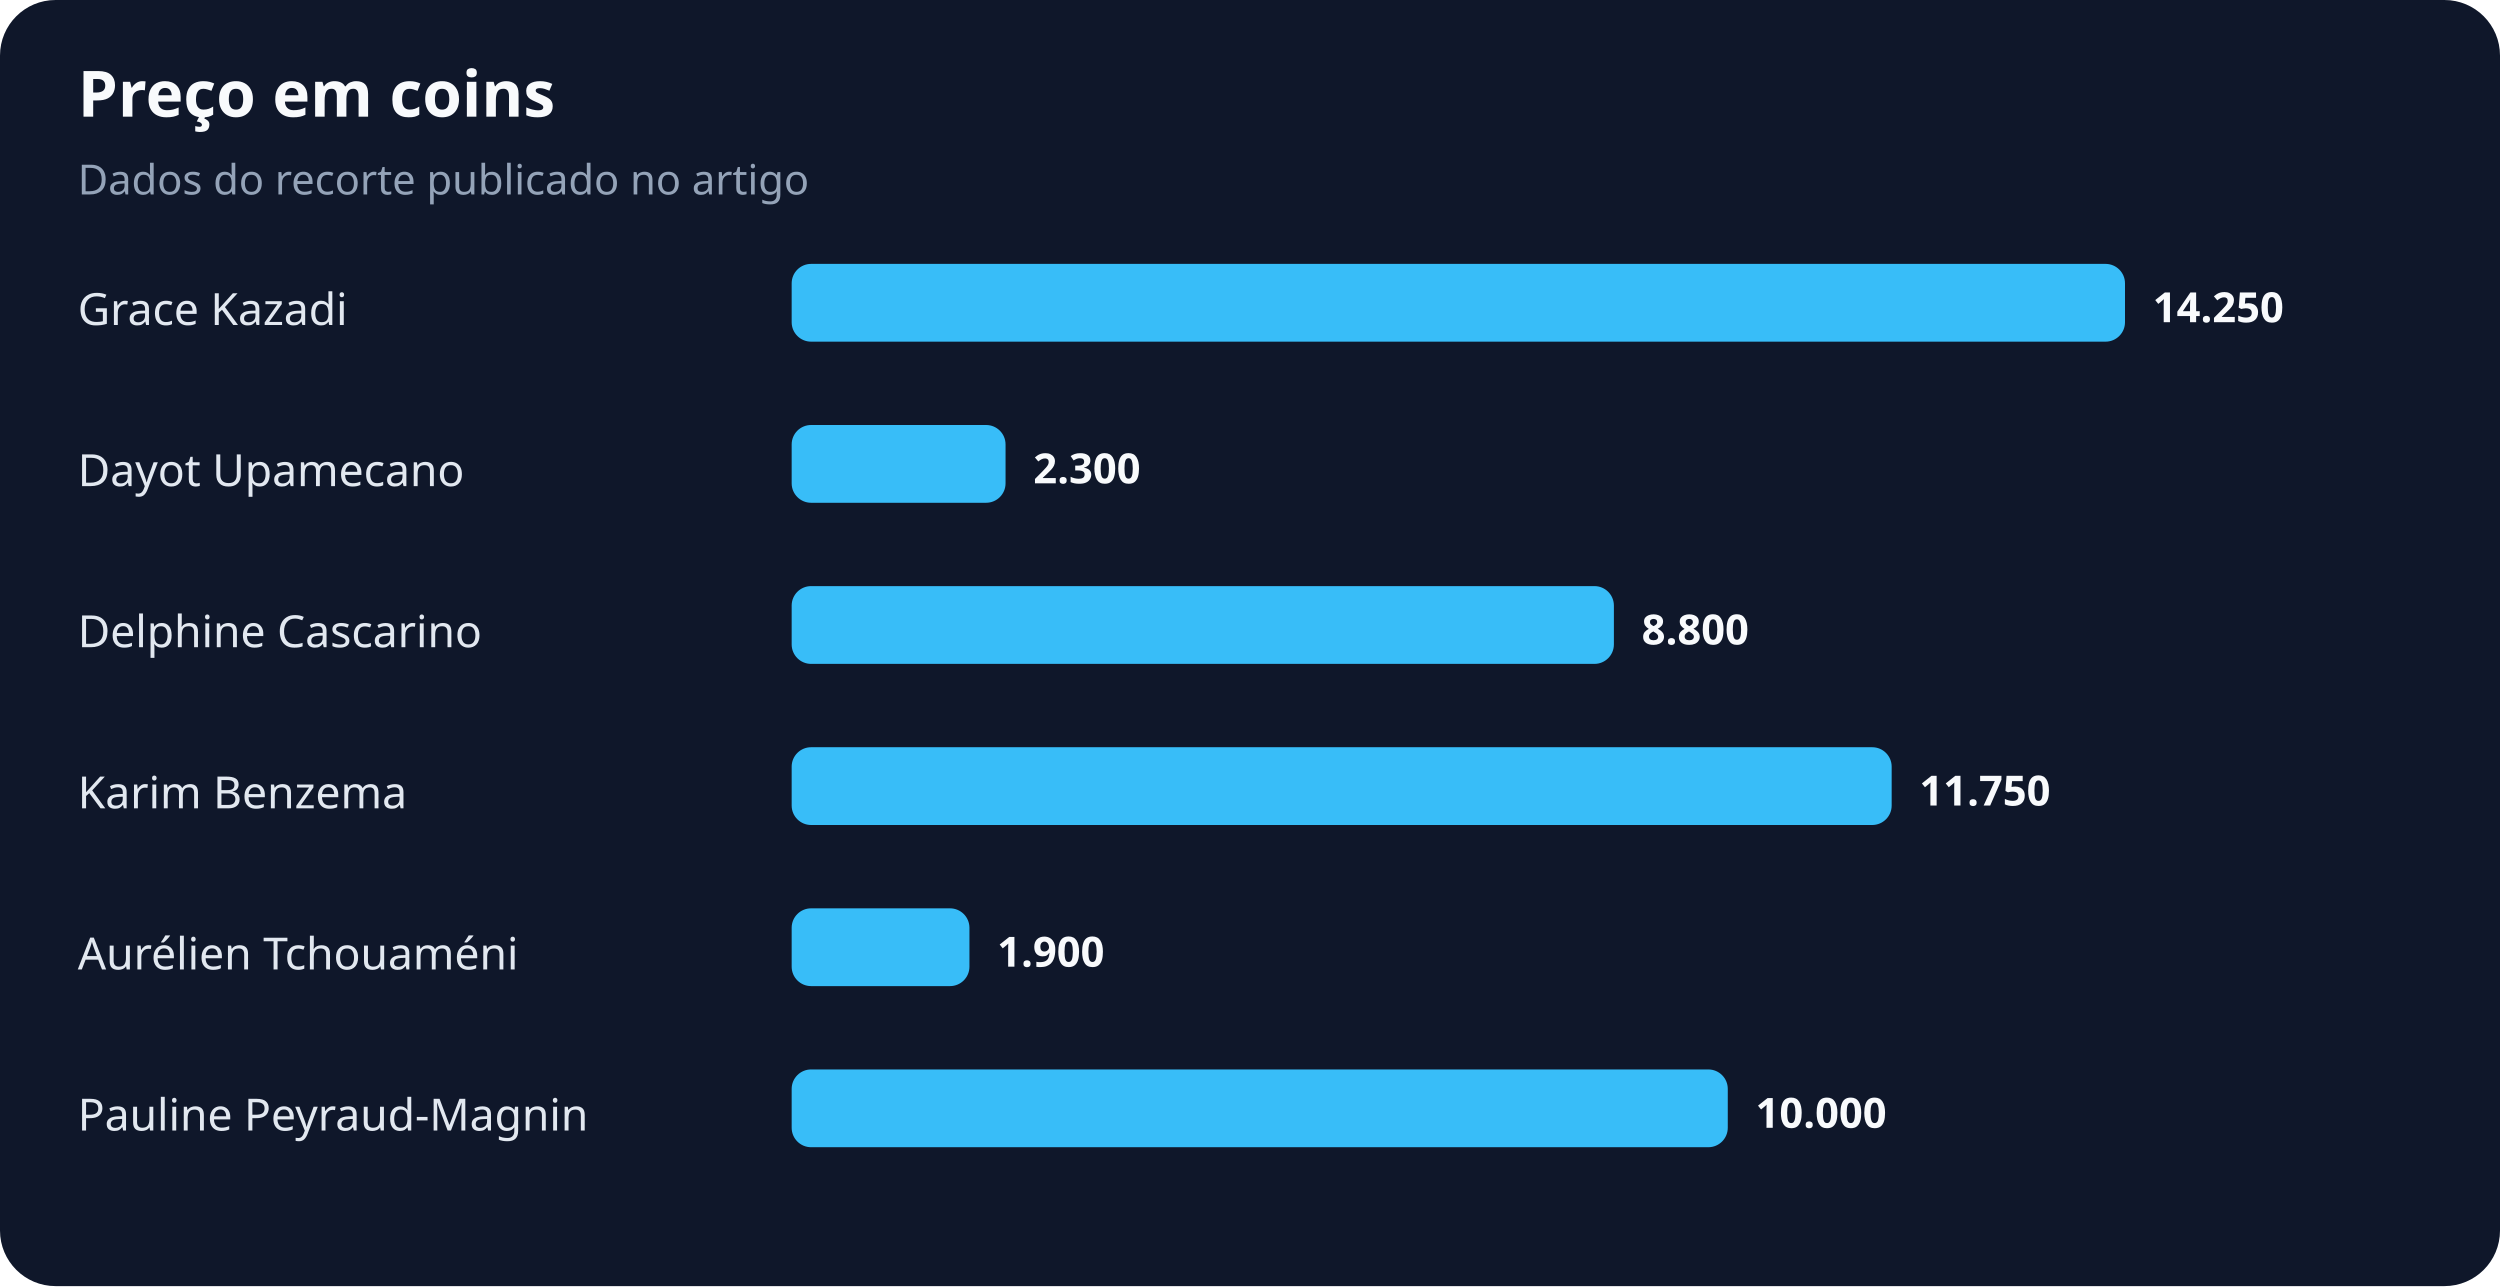
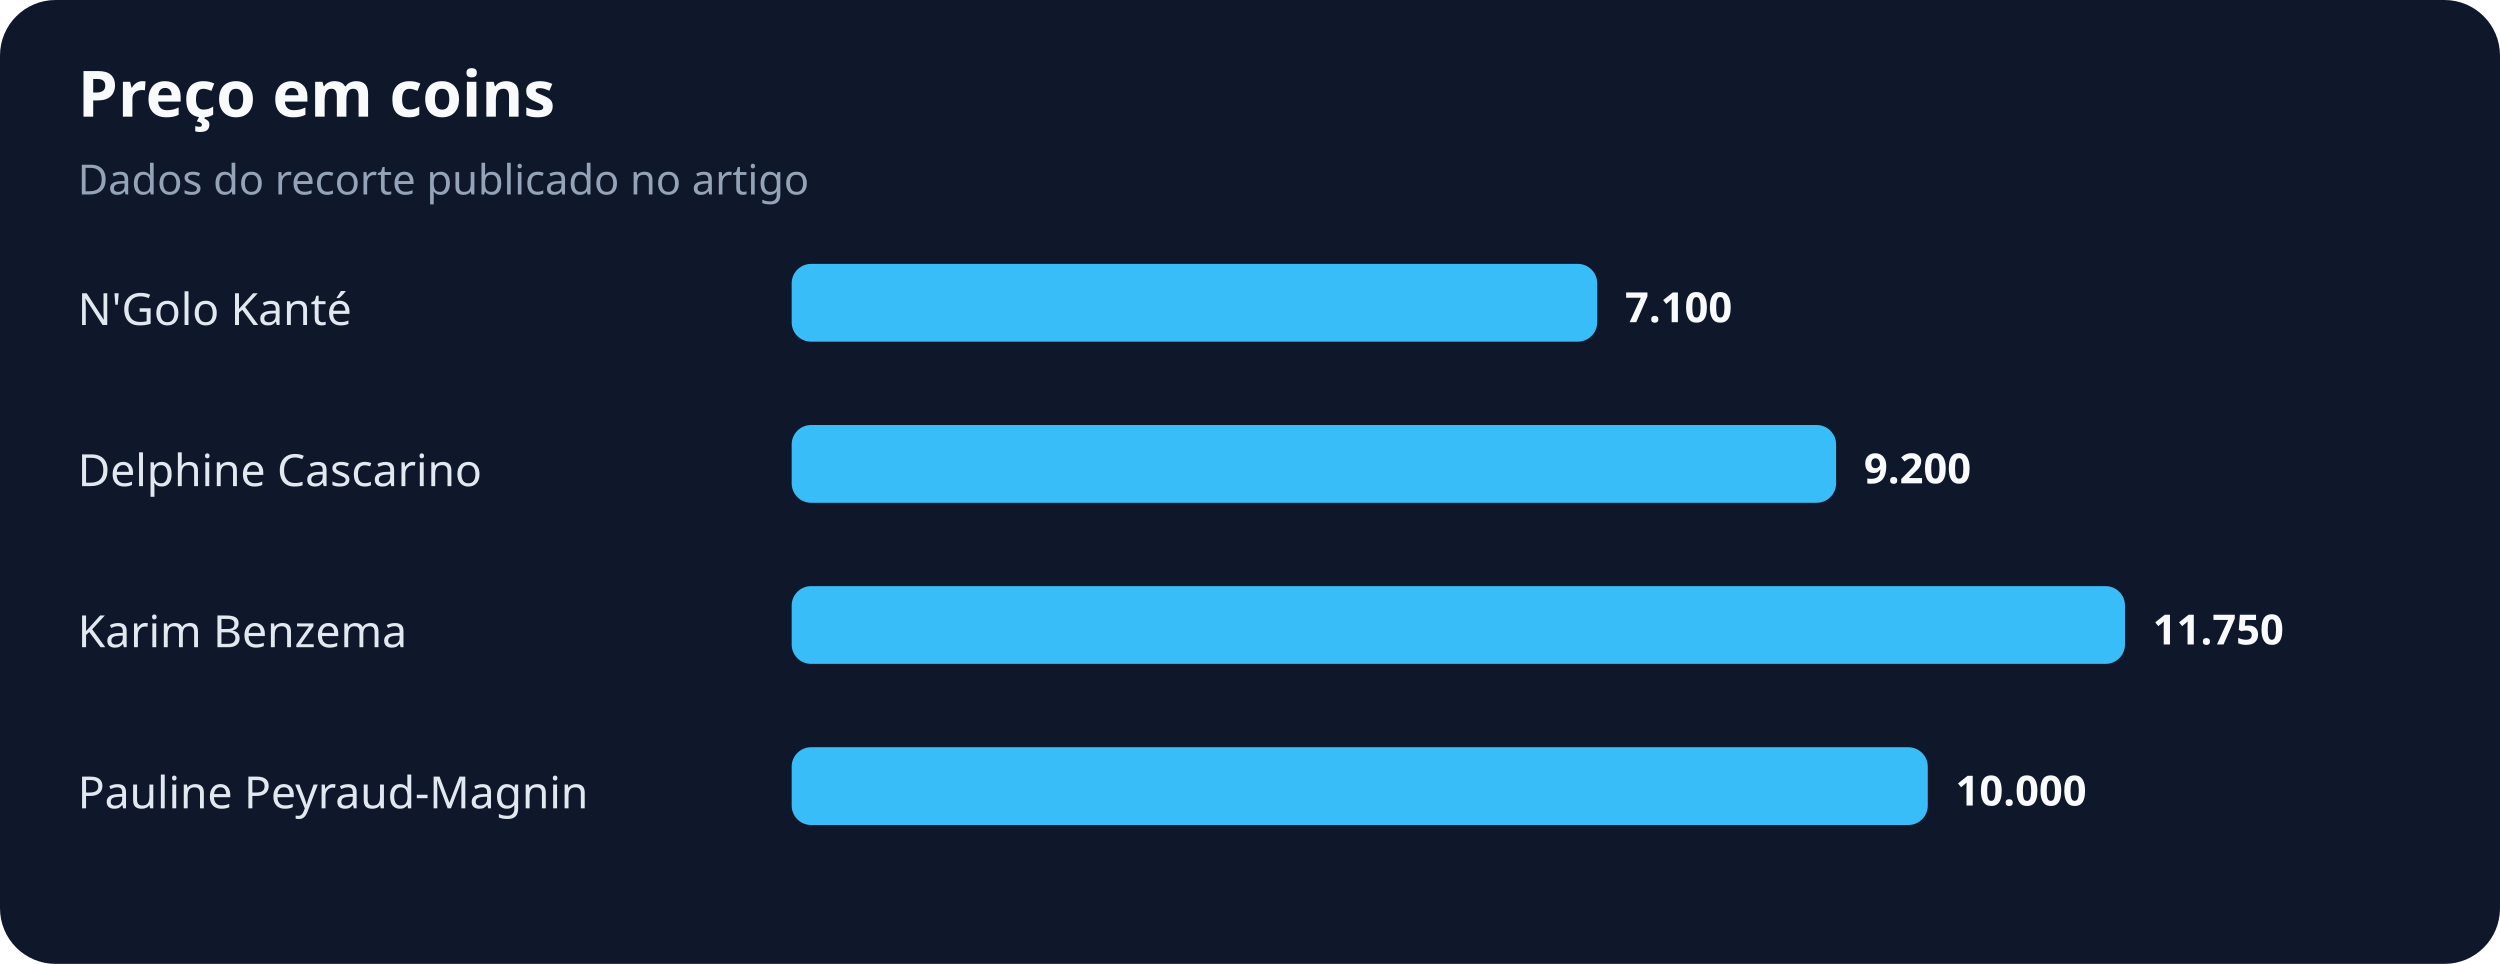
- <svg xmlns="http://www.w3.org/2000/svg" width="900" height="463" viewBox="0 0 900 463" role="img" aria-labelledby="title desc">
+ <svg xmlns="http://www.w3.org/2000/svg" width="900" height="347" viewBox="0 0 900 347" role="img" aria-labelledby="title desc">
  <rect width="100%" height="100%" rx="20" fill="#0f172a" />
  <text x="28" y="42" fill="#f8fafc" font-family="system-ui,sans-serif" font-size="23" font-weight="700">Preço em coins</text>
  <text x="28" y="70" fill="#94a3b8" font-family="system-ui,sans-serif" font-size="15">Dados do recorte publicado no artigo</text>
-   <text x="28" y="117" fill="#e2e8f0" font-family="system-ui,sans-serif" font-size="16">Grace Kazadi</text>
-   <rect x="285" y="95" width="480" height="28" rx="7" fill="#38bdf8" />
-   <text x="775" y="116" fill="#f8fafc" font-family="system-ui,sans-serif" font-size="15" font-weight="700">14.250</text>
-   <text x="28" y="175" fill="#e2e8f0" font-family="system-ui,sans-serif" font-size="16">Dayot Upamecano</text>
-   <rect x="285" y="153" width="77" height="28" rx="7" fill="#38bdf8" />
-   <text x="372" y="174" fill="#f8fafc" font-family="system-ui,sans-serif" font-size="15" font-weight="700">2.300</text>
-   <text x="28" y="233" fill="#e2e8f0" font-family="system-ui,sans-serif" font-size="16">Delphine Cascarino</text>
-   <rect x="285" y="211" width="296" height="28" rx="7" fill="#38bdf8" />
-   <text x="591" y="232" fill="#f8fafc" font-family="system-ui,sans-serif" font-size="15" font-weight="700">8.800</text>
-   <text x="28" y="291" fill="#e2e8f0" font-family="system-ui,sans-serif" font-size="16">Karim Benzema</text>
-   <rect x="285" y="269" width="396" height="28" rx="7" fill="#38bdf8" />
-   <text x="691" y="290" fill="#f8fafc" font-family="system-ui,sans-serif" font-size="15" font-weight="700">11.750</text>
-   <text x="28" y="349" fill="#e2e8f0" font-family="system-ui,sans-serif" font-size="16">Aurélien Tchouaméni</text>
-   <rect x="285" y="327" width="64" height="28" rx="7" fill="#38bdf8" />
-   <text x="359" y="348" fill="#f8fafc" font-family="system-ui,sans-serif" font-size="15" font-weight="700">1.900</text>
-   <text x="28" y="407" fill="#e2e8f0" font-family="system-ui,sans-serif" font-size="16">Pauline Peyraud-Magnin</text>
-   <rect x="285" y="385" width="337" height="28" rx="7" fill="#38bdf8" />
-   <text x="632" y="406" fill="#f8fafc" font-family="system-ui,sans-serif" font-size="15" font-weight="700">10.000</text>
+   <text x="28" y="117" fill="#e2e8f0" font-family="system-ui,sans-serif" font-size="16">N'Golo Kanté</text>
+   <rect x="285" y="95" width="290" height="28" rx="7" fill="#38bdf8" />
+   <text x="585" y="116" fill="#f8fafc" font-family="system-ui,sans-serif" font-size="15" font-weight="700">7.100</text>
+   <text x="28" y="175" fill="#e2e8f0" font-family="system-ui,sans-serif" font-size="16">Delphine Cascarino</text>
+   <rect x="285" y="153" width="376" height="28" rx="7" fill="#38bdf8" />
+   <text x="671" y="174" fill="#f8fafc" font-family="system-ui,sans-serif" font-size="15" font-weight="700">9.200</text>
+   <text x="28" y="233" fill="#e2e8f0" font-family="system-ui,sans-serif" font-size="16">Karim Benzema</text>
+   <rect x="285" y="211" width="480" height="28" rx="7" fill="#38bdf8" />
+   <text x="775" y="232" fill="#f8fafc" font-family="system-ui,sans-serif" font-size="15" font-weight="700">11.750</text>
+   <text x="28" y="291" fill="#e2e8f0" font-family="system-ui,sans-serif" font-size="16">Pauline Peyraud-Magnin</text>
+   <rect x="285" y="269" width="409" height="28" rx="7" fill="#38bdf8" />
+   <text x="704" y="290" fill="#f8fafc" font-family="system-ui,sans-serif" font-size="15" font-weight="700">10.000</text>
</svg>
